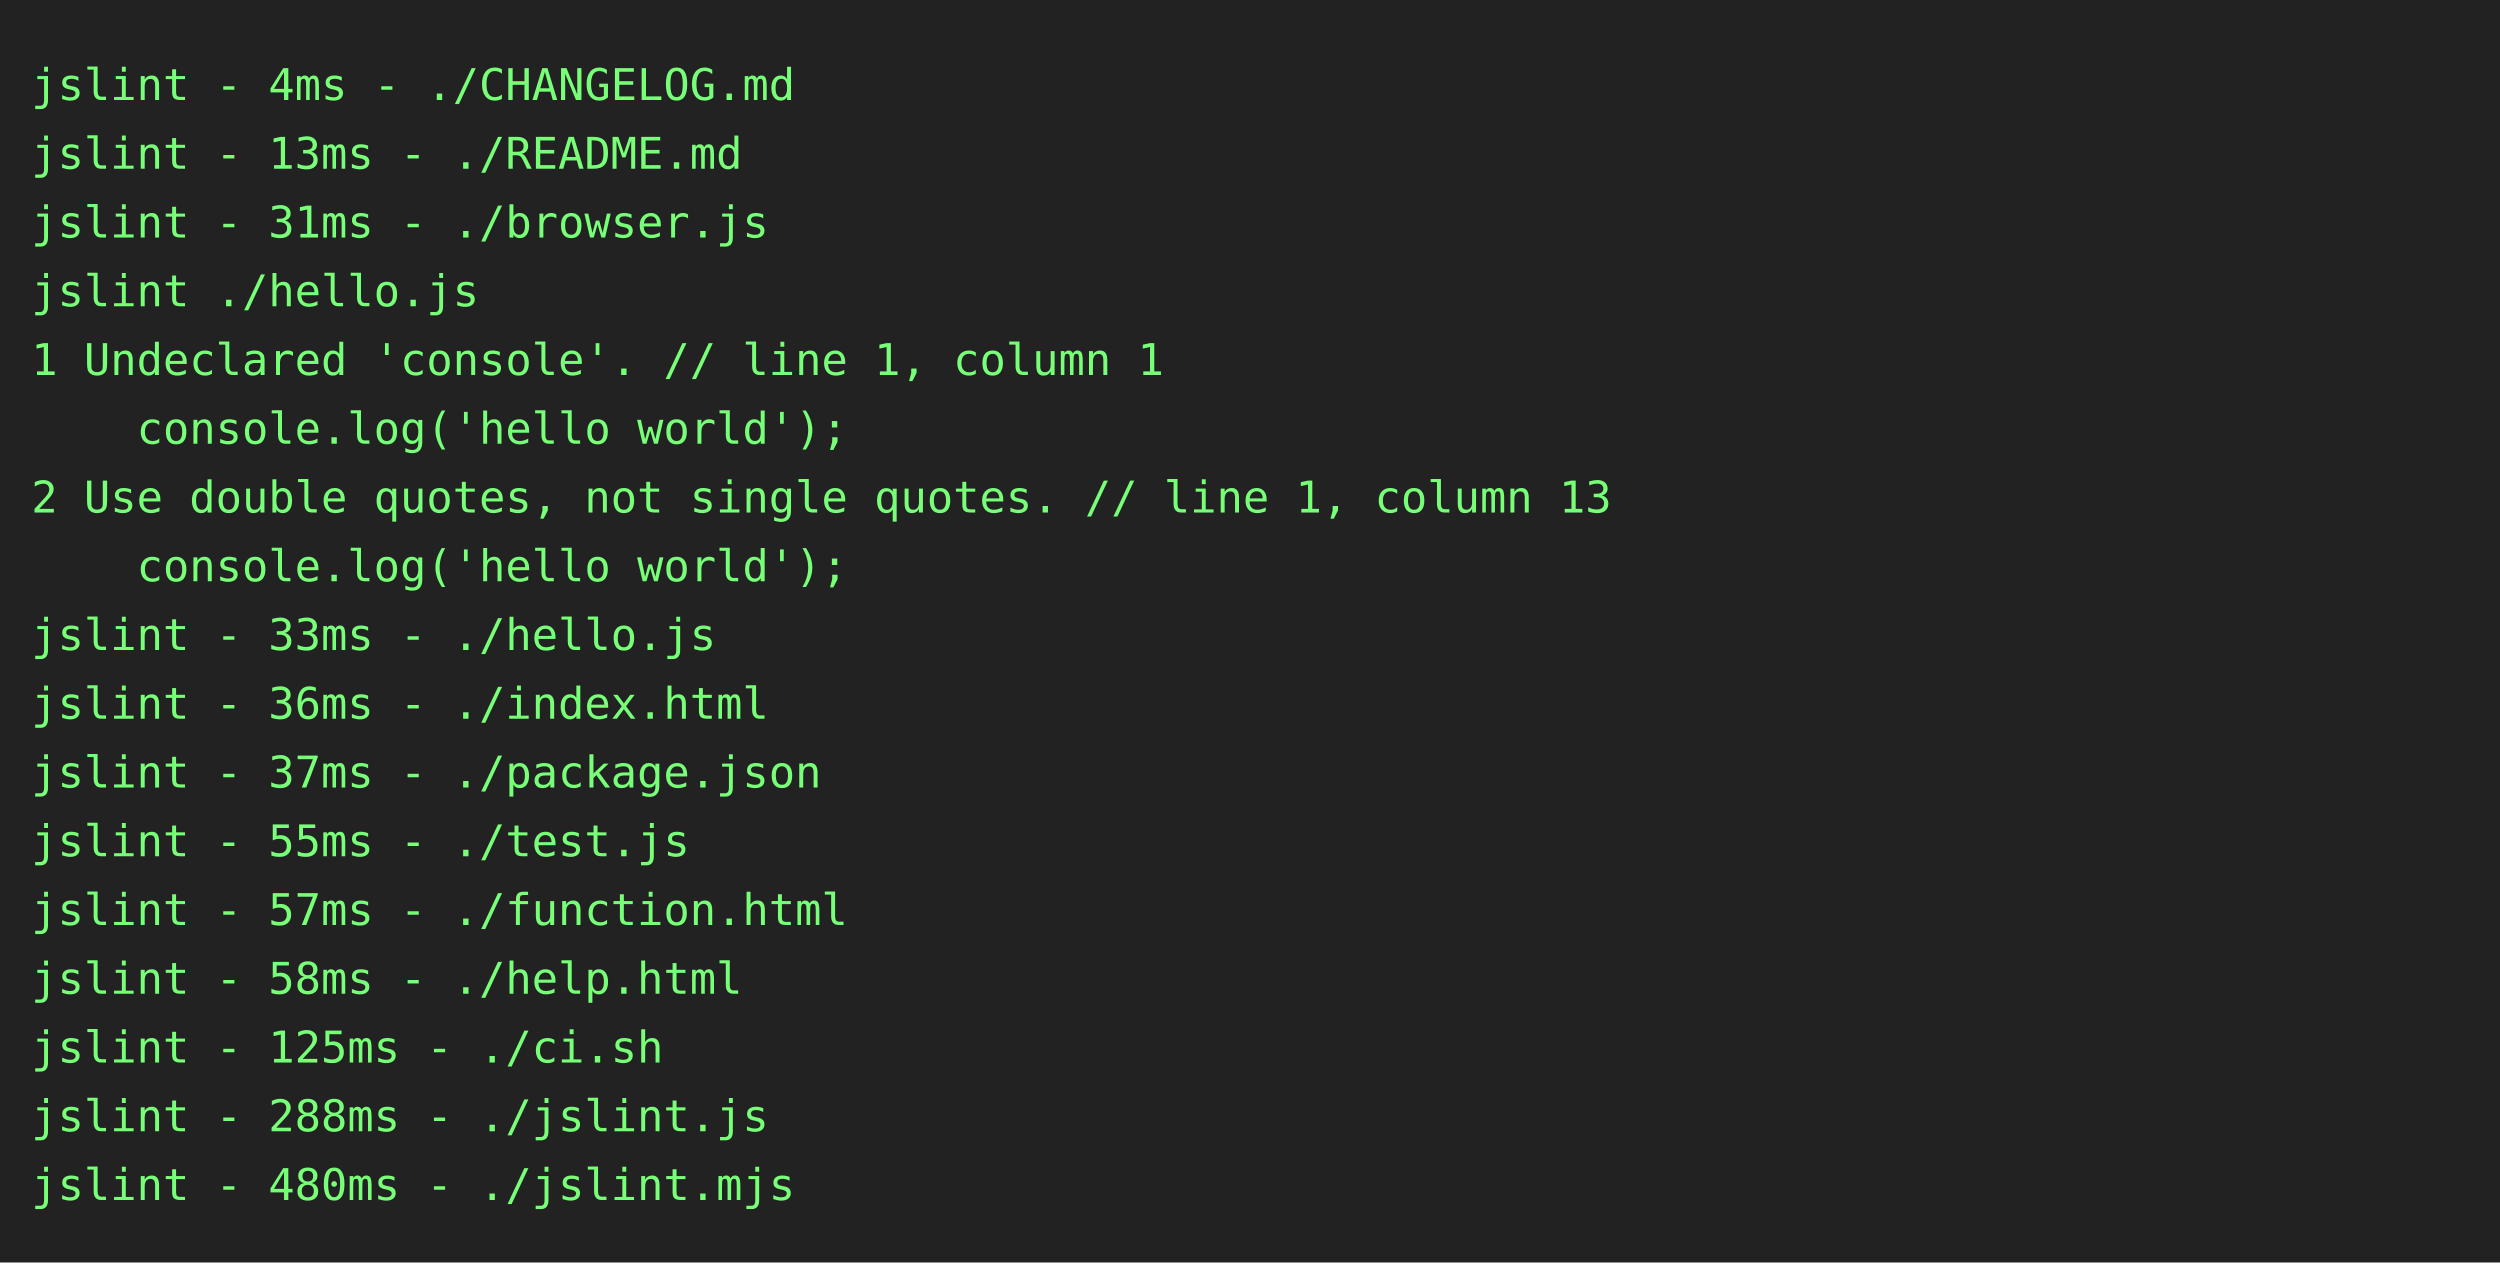
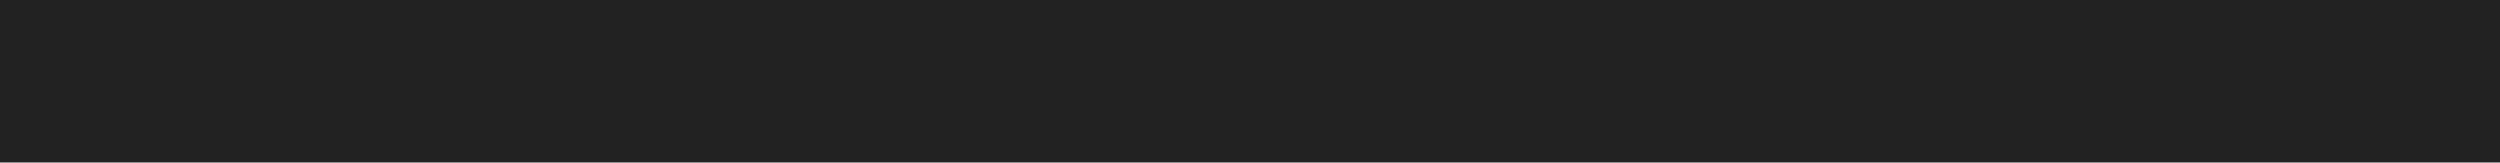
- <svg xmlns="http://www.w3.org/2000/svg" height="404" width="800">
-   <rect height="404" fill="#222" width="800" />
+ <svg xmlns="http://www.w3.org/2000/svg" height="52" width="800">
+   <rect height="52" fill="#222" width="800" />
  <text fill="#7f7" font-family="consolas, menlo, monospace" font-size="14" xml:space="preserve">
-     <tspan lengthAdjust="spacingAndGlyphs" textLength="768" x="10" y="32">jslint - 4ms - ./CHANGELOG.md                                                                    </tspan>
-     <tspan lengthAdjust="spacingAndGlyphs" textLength="768" x="10" y="54">jslint - 13ms - ./README.md                                                                      </tspan>
-     <tspan lengthAdjust="spacingAndGlyphs" textLength="768" x="10" y="76">jslint - 31ms - ./browser.js                                                                     </tspan>
-     <tspan lengthAdjust="spacingAndGlyphs" textLength="768" x="10" y="98">jslint ./hello.js                                                                                </tspan>
-     <tspan lengthAdjust="spacingAndGlyphs" textLength="768" x="10" y="120">1 Undeclared 'console'. // line 1, column 1                                                      </tspan>
-     <tspan lengthAdjust="spacingAndGlyphs" textLength="768" x="10" y="142">    console.log('hello world');                                                                  </tspan>
-     <tspan lengthAdjust="spacingAndGlyphs" textLength="768" x="10" y="164">2 Use double quotes, not single quotes. // line 1, column 13                                     </tspan>
-     <tspan lengthAdjust="spacingAndGlyphs" textLength="768" x="10" y="186">    console.log('hello world');                                                                  </tspan>
-     <tspan lengthAdjust="spacingAndGlyphs" textLength="768" x="10" y="208">jslint - 33ms - ./hello.js                                                                       </tspan>
-     <tspan lengthAdjust="spacingAndGlyphs" textLength="768" x="10" y="230">jslint - 36ms - ./index.html                                                                     </tspan>
-     <tspan lengthAdjust="spacingAndGlyphs" textLength="768" x="10" y="252">jslint - 37ms - ./package.json                                                                   </tspan>
-     <tspan lengthAdjust="spacingAndGlyphs" textLength="768" x="10" y="274">jslint - 55ms - ./test.js                                                                        </tspan>
-     <tspan lengthAdjust="spacingAndGlyphs" textLength="768" x="10" y="296">jslint - 57ms - ./function.html                                                                  </tspan>
-     <tspan lengthAdjust="spacingAndGlyphs" textLength="768" x="10" y="318">jslint - 58ms - ./help.html                                                                      </tspan>
-     <tspan lengthAdjust="spacingAndGlyphs" textLength="768" x="10" y="340">jslint - 125ms - ./ci.sh                                                                         </tspan>
-     <tspan lengthAdjust="spacingAndGlyphs" textLength="768" x="10" y="362">jslint - 288ms - ./jslint.js                                                                     </tspan>
-     <tspan lengthAdjust="spacingAndGlyphs" textLength="768" x="10" y="384">jslint - 480ms - ./jslint.mjs                                                                    </tspan>
+     <tspan lengthAdjust="spacingAndGlyphs" textLength="768" x="10" y="32">                                                                                                 </tspan>
  </text>
</svg>
